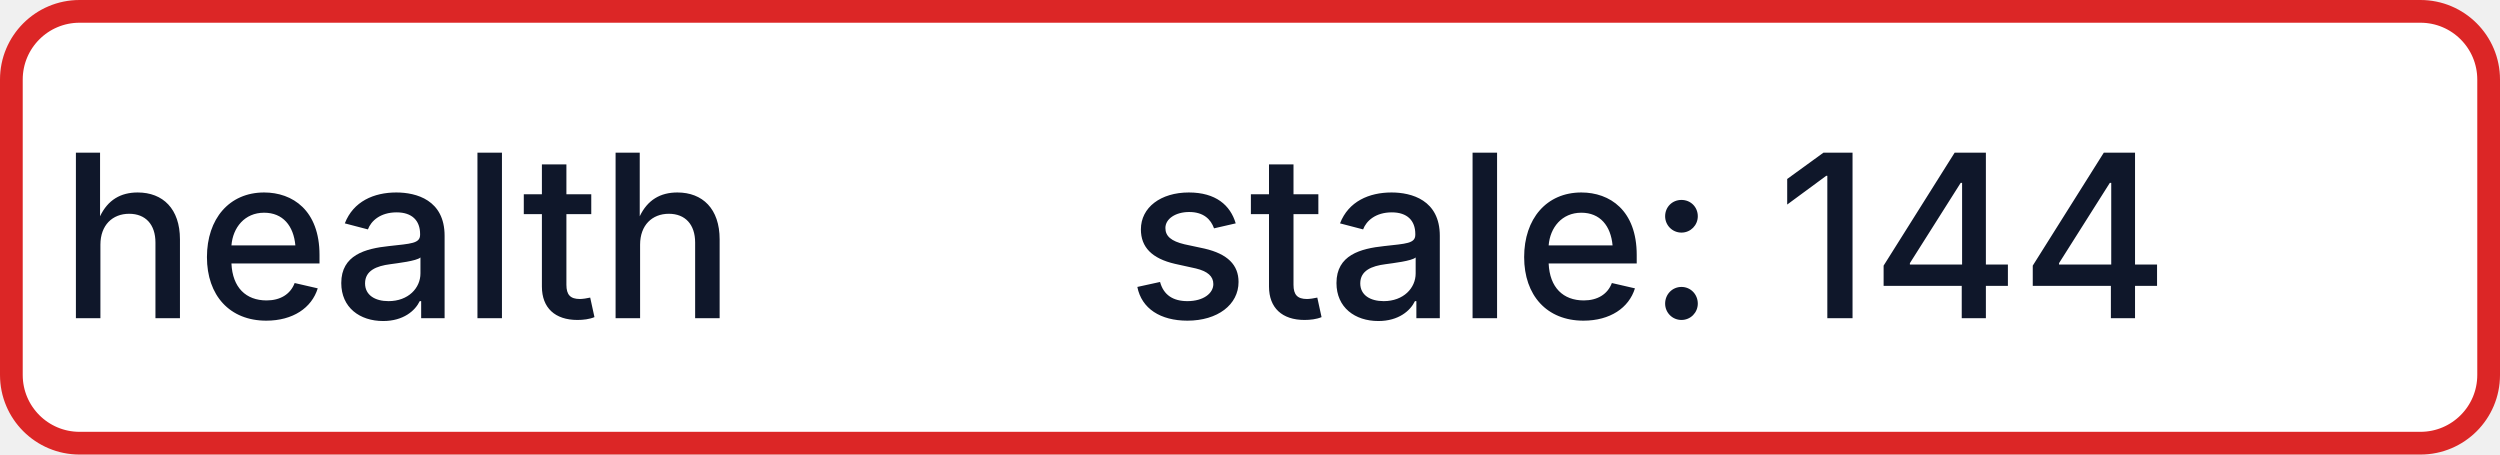
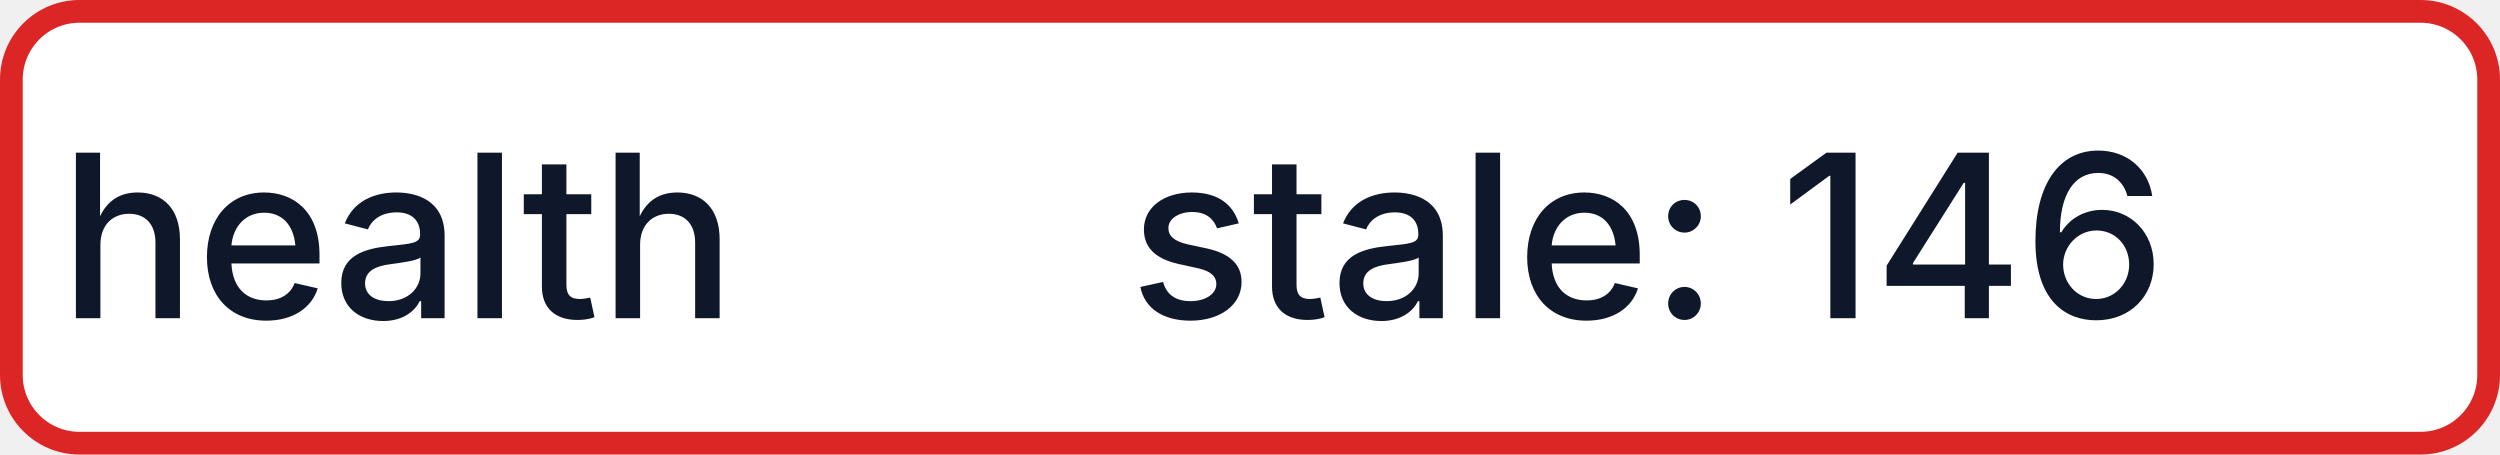
- <svg xmlns="http://www.w3.org/2000/svg" width="110" height="20" role="img" aria-label="health: stale: 144">
+ <svg xmlns="http://www.w3.org/2000/svg" width="110" height="20" role="img" aria-label="health: stale: 146">
  <rect x="0.5" y="0.5" width="109" height="19" rx="3" fill="#FFFFFF" stroke="#DC2626" stroke-width="1" />
  <g fill="#0F172A" text-anchor="middle" font-family="-apple-system,BlinkMacSystemFont,Segoe UI,sans-serif" font-size="10" font-weight="500">
    <text x="17.5" y="14">health</text>
-     <text x="72.5" y="14" textLength="68" lengthAdjust="spacingAndGlyphs">stale: 144</text>
+     <text x="72.5" y="14" textLength="68" lengthAdjust="spacingAndGlyphs">stale: 146</text>
  </g>
</svg>
